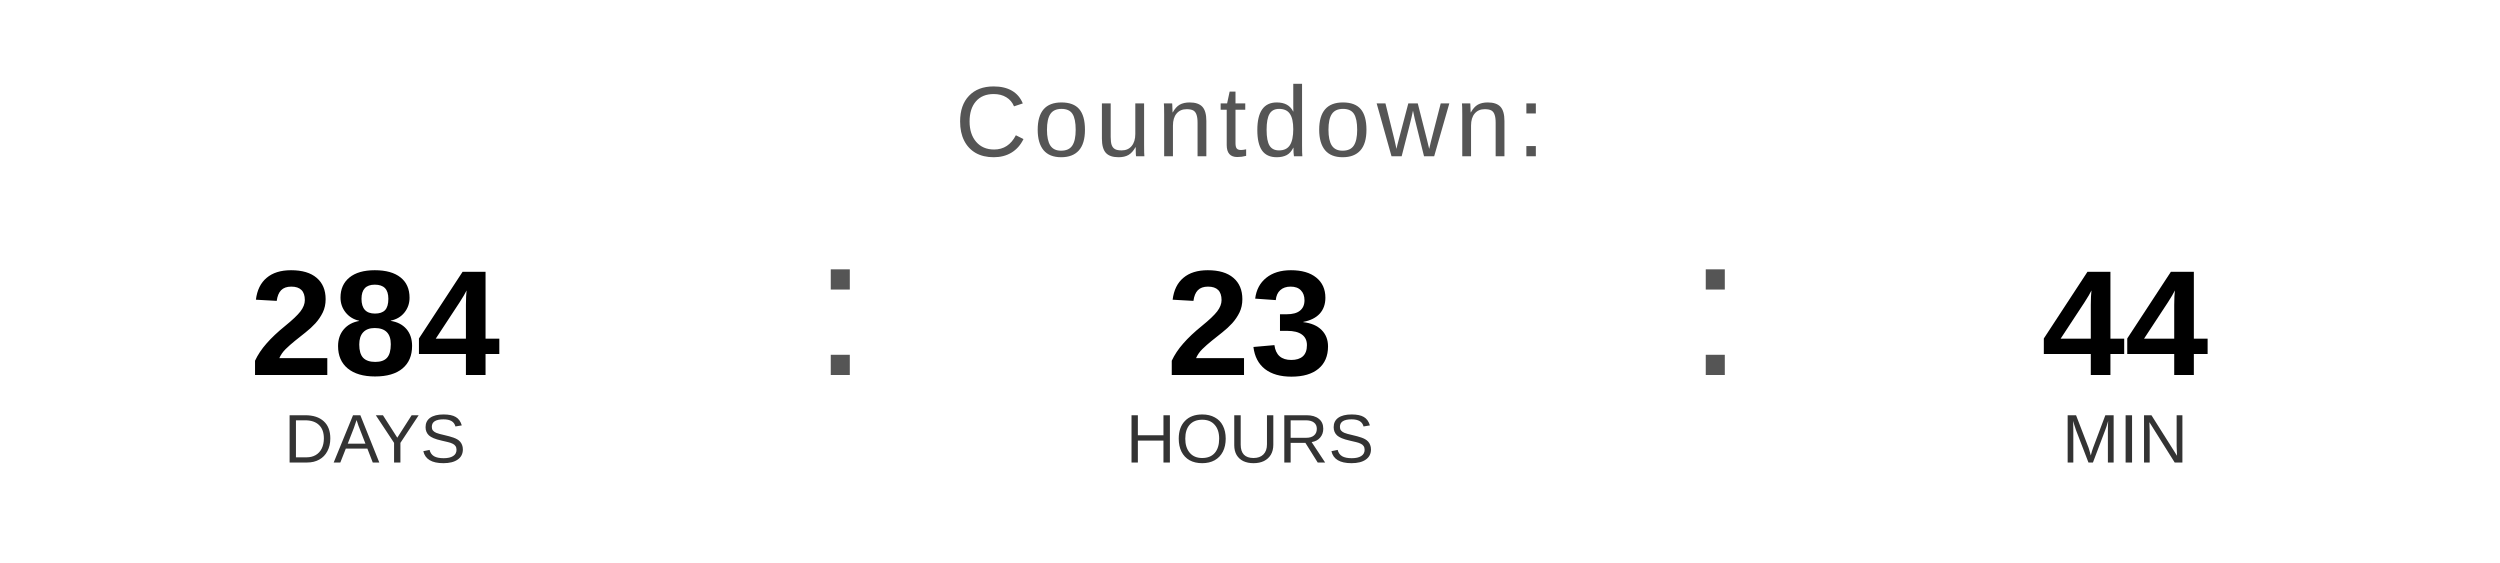
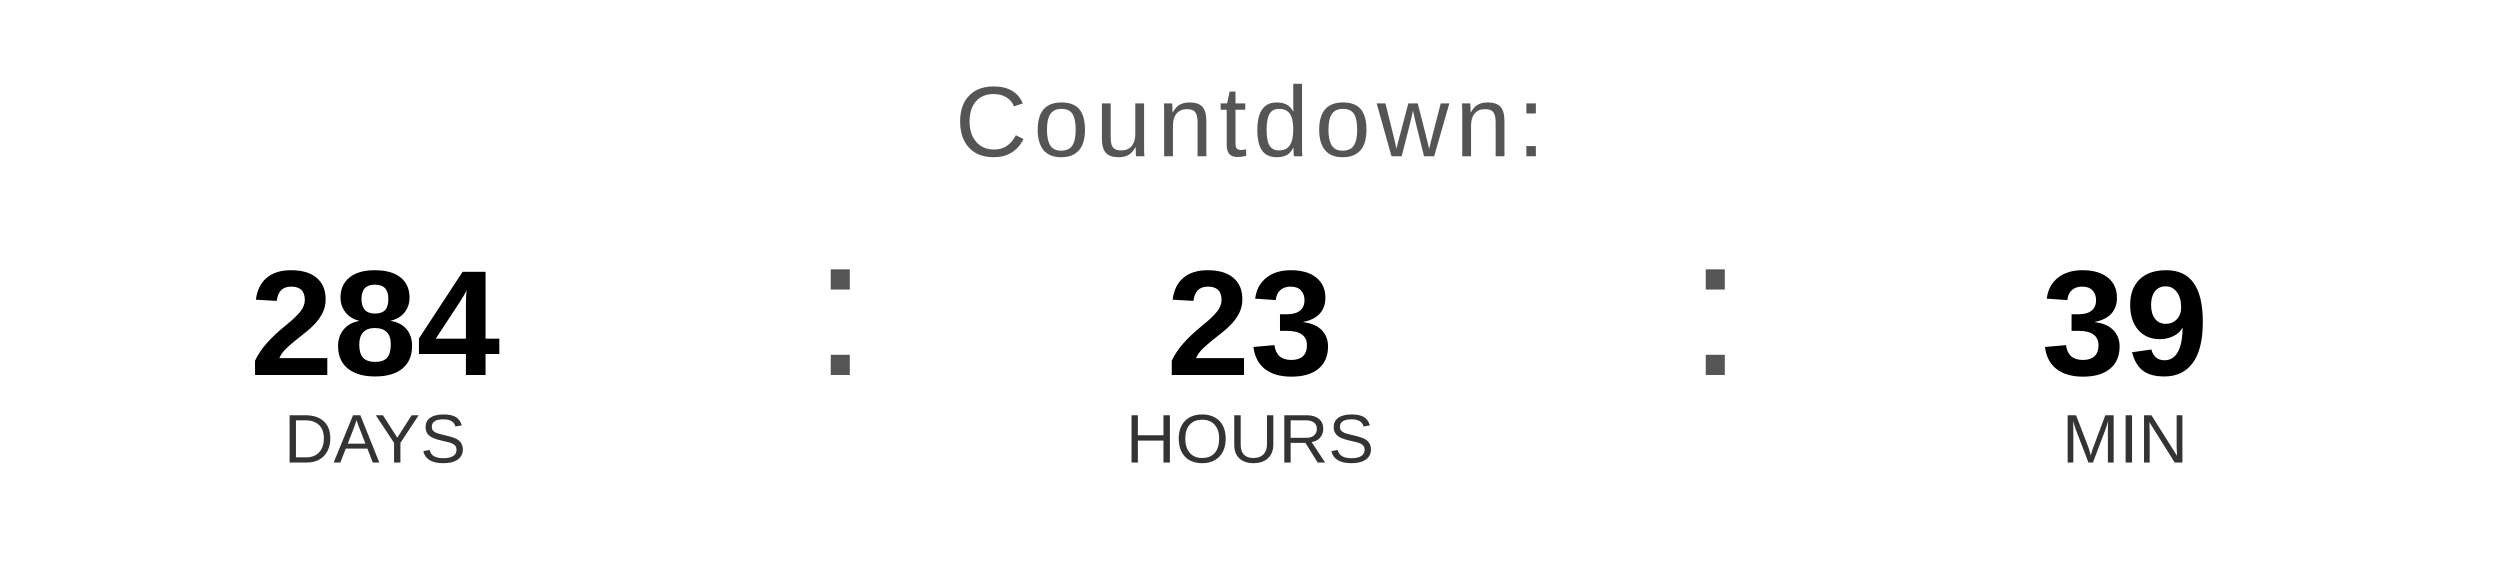
<svg xmlns="http://www.w3.org/2000/svg" width="400" height="90" viewBox="0 0 400 90">
  <text x="200" y="25" font-family="Arial, Helvetica, sans-serif" font-size="16" fill="#555555" text-anchor="middle" letter-spacing="1">
    Countdown:
  </text>
  <text x="60" y="60" font-family="Arial, Helvetica, sans-serif" font-size="24" font-weight="bold" fill="#000000" text-anchor="middle">284</text>
  <text x="60" y="74" font-family="Arial, Helvetica, sans-serif" font-size="11" fill="#333333" text-anchor="middle">DAYS</text>
  <text x="130" y="60" font-family="Arial, sans-serif" font-size="32" fill="#555555">:</text>
  <text x="200" y="60" font-family="Arial, Helvetica, sans-serif" font-size="24" font-weight="bold" fill="#000000" text-anchor="middle">23</text>
  <text x="200" y="74" font-family="Arial, Helvetica, sans-serif" font-size="11" fill="#333333" text-anchor="middle">HOURS</text>
  <text x="270" y="60" font-family="Arial, sans-serif" font-size="32" fill="#555555">:</text>
-   <text x="340" y="60" font-family="Arial, Helvetica, sans-serif" font-size="24" font-weight="bold" fill="#000000" text-anchor="middle">44</text>
+   <text x="340" y="60" font-family="Arial, Helvetica, sans-serif" font-size="24" font-weight="bold" fill="#000000" text-anchor="middle">39</text>
  <text x="340" y="74" font-family="Arial, Helvetica, sans-serif" font-size="11" fill="#333333" text-anchor="middle">MIN</text>
</svg>
